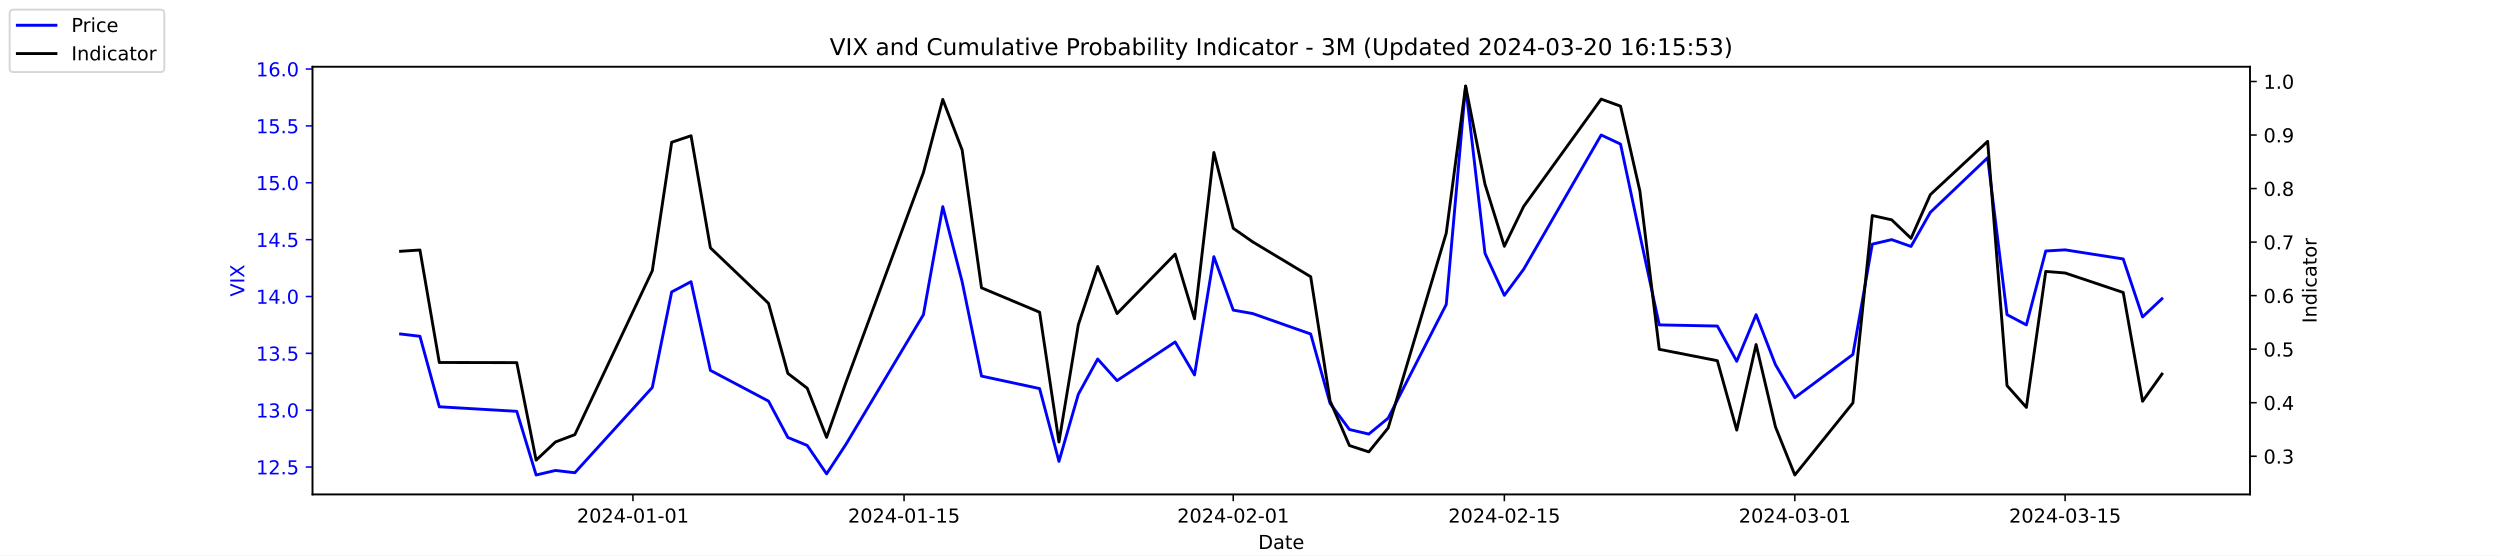
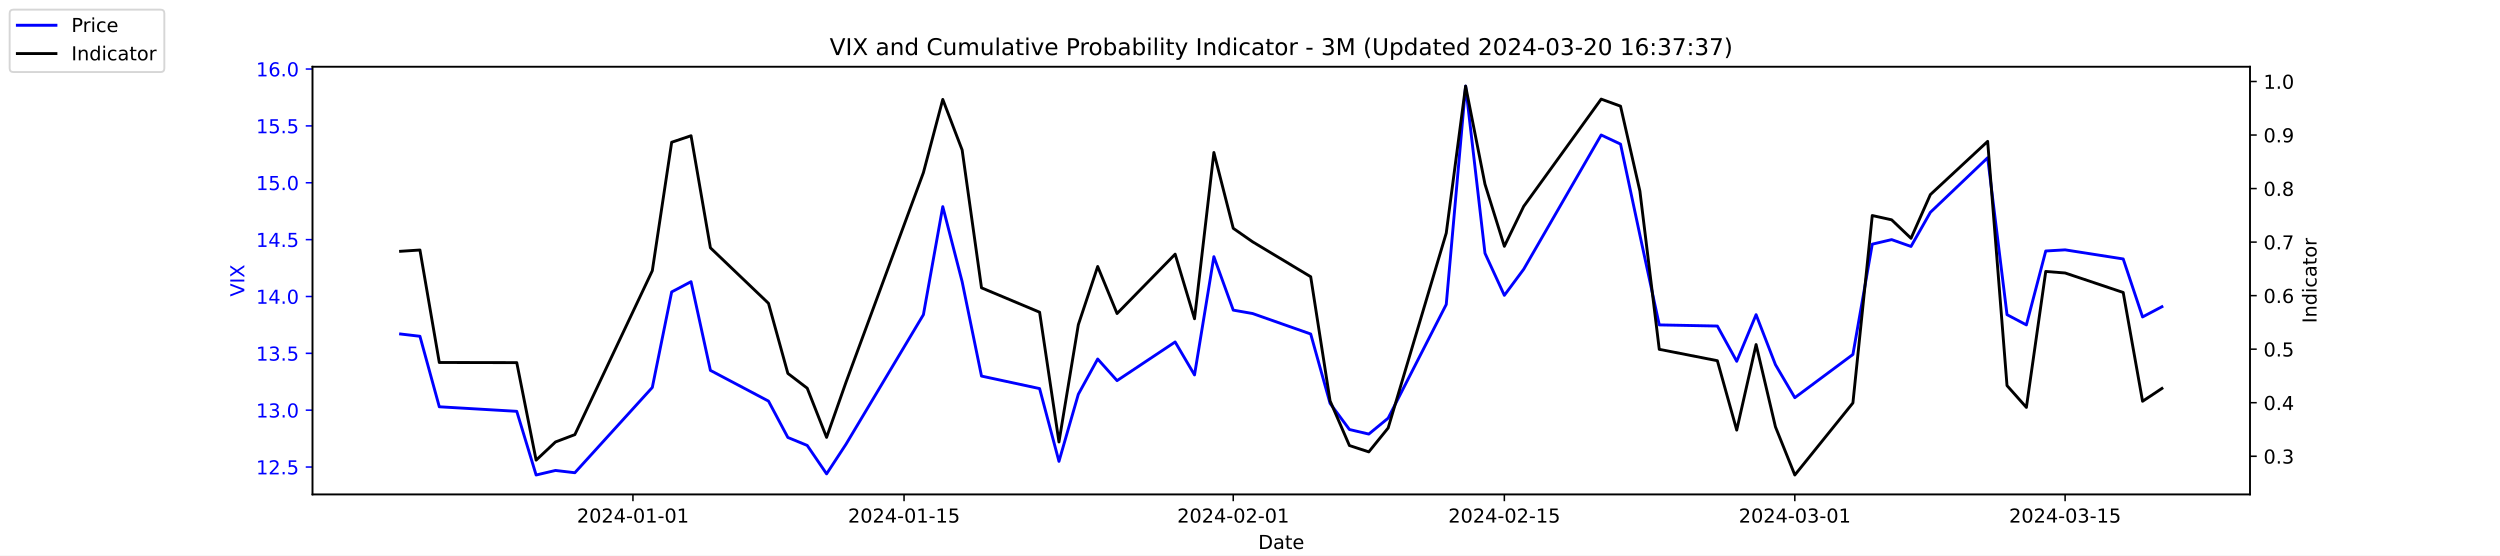
<svg xmlns="http://www.w3.org/2000/svg" xmlns:xlink="http://www.w3.org/1999/xlink" width="1296pt" height="288pt" viewBox="0 0 1296 288" version="1.1">
  <defs>
    <style type="text/css">*{stroke-linejoin: round; stroke-linecap: butt}</style>
  </defs>
  <g id="figure_1">
    <g id="patch_1">
      <path d="M 0 288  L 1296 288  L 1296 0  L 0 0  z " style="fill: #ffffff" />
    </g>
    <g id="axes_1">
      <g id="patch_2">
        <path d="M 162 256.32  L 1166.4 256.32  L 1166.4 34.56  L 162 34.56  z " style="fill: #ffffff" />
      </g>
      <g id="matplotlib.axis_1">
        <g id="xtick_1">
          <g id="line2d_1">
            <defs>
-               <path id="m249b11caa0" d="M 0 0  L 0 3.5  " style="stroke: #000000; stroke-width: 0.8" />
+               <path id="md0868cf9fc" d="M 0 0  L 0 3.5  " style="stroke: #000000; stroke-width: 0.8" />
            </defs>
            <g>
-               <use xlink:href="#m249b11caa0" x="328.117" y="256.32" style="stroke: #000000; stroke-width: 0.8" />
+               <use xlink:href="#md0868cf9fc" x="328.117" y="256.32" style="stroke: #000000; stroke-width: 0.8" />
            </g>
          </g>
          <g id="text_1">
            <g transform="translate(299.0595 270.9184) scale(0.1 -0.1)">
              <defs>
                <path id="DejaVuSans-32" d="M 1228 531  L 3431 531  L 3431 0  L 469 0  L 469 531  Q 828 903 1448 1529  Q 2069 2156 2228 2338  Q 2531 2678 2651 2914  Q 2772 3150 2772 3378  Q 2772 3750 2511 3984  Q 2250 4219 1831 4219  Q 1534 4219 1204 4116  Q 875 4013 500 3803  L 500 4441  Q 881 4594 1212 4672  Q 1544 4750 1819 4750  Q 2544 4750 2975 4387  Q 3406 4025 3406 3419  Q 3406 3131 3298 2873  Q 3191 2616 2906 2266  Q 2828 2175 2409 1742  Q 1991 1309 1228 531  z " transform="scale(0.015625)" />
                <path id="DejaVuSans-30" d="M 2034 4250  Q 1547 4250 1301 3770  Q 1056 3291 1056 2328  Q 1056 1369 1301 889  Q 1547 409 2034 409  Q 2525 409 2770 889  Q 3016 1369 3016 2328  Q 3016 3291 2770 3770  Q 2525 4250 2034 4250  z M 2034 4750  Q 2819 4750 3233 4129  Q 3647 3509 3647 2328  Q 3647 1150 3233 529  Q 2819 -91 2034 -91  Q 1250 -91 836 529  Q 422 1150 422 2328  Q 422 3509 836 4129  Q 1250 4750 2034 4750  z " transform="scale(0.015625)" />
                <path id="DejaVuSans-34" d="M 2419 4116  L 825 1625  L 2419 1625  L 2419 4116  z M 2253 4666  L 3047 4666  L 3047 1625  L 3713 1625  L 3713 1100  L 3047 1100  L 3047 0  L 2419 0  L 2419 1100  L 313 1100  L 313 1709  L 2253 4666  z " transform="scale(0.015625)" />
                <path id="DejaVuSans-2d" d="M 313 2009  L 1997 2009  L 1997 1497  L 313 1497  L 313 2009  z " transform="scale(0.015625)" />
                <path id="DejaVuSans-31" d="M 794 531  L 1825 531  L 1825 4091  L 703 3866  L 703 4441  L 1819 4666  L 2450 4666  L 2450 531  L 3481 531  L 3481 0  L 794 0  L 794 531  z " transform="scale(0.015625)" />
              </defs>
              <use xlink:href="#DejaVuSans-32" />
              <use xlink:href="#DejaVuSans-30" x="63.623" />
              <use xlink:href="#DejaVuSans-32" x="127.246" />
              <use xlink:href="#DejaVuSans-34" x="190.869" />
              <use xlink:href="#DejaVuSans-2d" x="254.492" />
              <use xlink:href="#DejaVuSans-30" x="290.576" />
              <use xlink:href="#DejaVuSans-31" x="354.199" />
              <use xlink:href="#DejaVuSans-2d" x="417.822" />
              <use xlink:href="#DejaVuSans-30" x="453.906" />
              <use xlink:href="#DejaVuSans-31" x="517.529" />
            </g>
          </g>
        </g>
        <g id="xtick_2">
          <g id="line2d_2">
            <g>
-               <use xlink:href="#m249b11caa0" x="468.657" y="256.32" style="stroke: #000000; stroke-width: 0.8" />
+               <use xlink:href="#md0868cf9fc" x="468.657" y="256.32" style="stroke: #000000; stroke-width: 0.8" />
            </g>
          </g>
          <g id="text_2">
            <g transform="translate(439.5994 270.9184) scale(0.1 -0.1)">
              <defs>
                <path id="DejaVuSans-35" d="M 691 4666  L 3169 4666  L 3169 4134  L 1269 4134  L 1269 2991  Q 1406 3038 1543 3061  Q 1681 3084 1819 3084  Q 2600 3084 3056 2656  Q 3513 2228 3513 1497  Q 3513 744 3044 326  Q 2575 -91 1722 -91  Q 1428 -91 1123 -41  Q 819 9 494 109  L 494 744  Q 775 591 1075 516  Q 1375 441 1709 441  Q 2250 441 2565 725  Q 2881 1009 2881 1497  Q 2881 1984 2565 2268  Q 2250 2553 1709 2553  Q 1456 2553 1204 2497  Q 953 2441 691 2322  L 691 4666  z " transform="scale(0.015625)" />
              </defs>
              <use xlink:href="#DejaVuSans-32" />
              <use xlink:href="#DejaVuSans-30" x="63.623" />
              <use xlink:href="#DejaVuSans-32" x="127.246" />
              <use xlink:href="#DejaVuSans-34" x="190.869" />
              <use xlink:href="#DejaVuSans-2d" x="254.492" />
              <use xlink:href="#DejaVuSans-30" x="290.576" />
              <use xlink:href="#DejaVuSans-31" x="354.199" />
              <use xlink:href="#DejaVuSans-2d" x="417.822" />
              <use xlink:href="#DejaVuSans-31" x="453.906" />
              <use xlink:href="#DejaVuSans-35" x="517.529" />
            </g>
          </g>
        </g>
        <g id="xtick_3">
          <g id="line2d_3">
            <g>
-               <use xlink:href="#m249b11caa0" x="639.313" y="256.32" style="stroke: #000000; stroke-width: 0.8" />
+               <use xlink:href="#md0868cf9fc" x="639.313" y="256.32" style="stroke: #000000; stroke-width: 0.8" />
            </g>
          </g>
          <g id="text_3">
            <g transform="translate(610.2549 270.9184) scale(0.1 -0.1)">
              <use xlink:href="#DejaVuSans-32" />
              <use xlink:href="#DejaVuSans-30" x="63.623" />
              <use xlink:href="#DejaVuSans-32" x="127.246" />
              <use xlink:href="#DejaVuSans-34" x="190.869" />
              <use xlink:href="#DejaVuSans-2d" x="254.492" />
              <use xlink:href="#DejaVuSans-30" x="290.576" />
              <use xlink:href="#DejaVuSans-32" x="354.199" />
              <use xlink:href="#DejaVuSans-2d" x="417.822" />
              <use xlink:href="#DejaVuSans-30" x="453.906" />
              <use xlink:href="#DejaVuSans-31" x="517.529" />
            </g>
          </g>
        </g>
        <g id="xtick_4">
          <g id="line2d_4">
            <g>
-               <use xlink:href="#m249b11caa0" x="779.853" y="256.32" style="stroke: #000000; stroke-width: 0.8" />
+               <use xlink:href="#md0868cf9fc" x="779.853" y="256.32" style="stroke: #000000; stroke-width: 0.8" />
            </g>
          </g>
          <g id="text_4">
            <g transform="translate(750.7948 270.9184) scale(0.1 -0.1)">
              <use xlink:href="#DejaVuSans-32" />
              <use xlink:href="#DejaVuSans-30" x="63.623" />
              <use xlink:href="#DejaVuSans-32" x="127.246" />
              <use xlink:href="#DejaVuSans-34" x="190.869" />
              <use xlink:href="#DejaVuSans-2d" x="254.492" />
              <use xlink:href="#DejaVuSans-30" x="290.576" />
              <use xlink:href="#DejaVuSans-32" x="354.199" />
              <use xlink:href="#DejaVuSans-2d" x="417.822" />
              <use xlink:href="#DejaVuSans-31" x="453.906" />
              <use xlink:href="#DejaVuSans-35" x="517.529" />
            </g>
          </g>
        </g>
        <g id="xtick_5">
          <g id="line2d_5">
            <g>
-               <use xlink:href="#m249b11caa0" x="930.431" y="256.32" style="stroke: #000000; stroke-width: 0.8" />
+               <use xlink:href="#md0868cf9fc" x="930.431" y="256.32" style="stroke: #000000; stroke-width: 0.8" />
            </g>
          </g>
          <g id="text_5">
            <g transform="translate(901.3732 270.9184) scale(0.1 -0.1)">
              <defs>
                <path id="DejaVuSans-33" d="M 2597 2516  Q 3050 2419 3304 2112  Q 3559 1806 3559 1356  Q 3559 666 3084 287  Q 2609 -91 1734 -91  Q 1441 -91 1130 -33  Q 819 25 488 141  L 488 750  Q 750 597 1062 519  Q 1375 441 1716 441  Q 2309 441 2620 675  Q 2931 909 2931 1356  Q 2931 1769 2642 2001  Q 2353 2234 1838 2234  L 1294 2234  L 1294 2753  L 1863 2753  Q 2328 2753 2575 2939  Q 2822 3125 2822 3475  Q 2822 3834 2567 4026  Q 2313 4219 1838 4219  Q 1578 4219 1281 4162  Q 984 4106 628 3988  L 628 4550  Q 988 4650 1302 4700  Q 1616 4750 1894 4750  Q 2613 4750 3031 4423  Q 3450 4097 3450 3541  Q 3450 3153 3228 2886  Q 3006 2619 2597 2516  z " transform="scale(0.015625)" />
              </defs>
              <use xlink:href="#DejaVuSans-32" />
              <use xlink:href="#DejaVuSans-30" x="63.623" />
              <use xlink:href="#DejaVuSans-32" x="127.246" />
              <use xlink:href="#DejaVuSans-34" x="190.869" />
              <use xlink:href="#DejaVuSans-2d" x="254.492" />
              <use xlink:href="#DejaVuSans-30" x="290.576" />
              <use xlink:href="#DejaVuSans-33" x="354.199" />
              <use xlink:href="#DejaVuSans-2d" x="417.822" />
              <use xlink:href="#DejaVuSans-30" x="453.906" />
              <use xlink:href="#DejaVuSans-31" x="517.529" />
            </g>
          </g>
        </g>
        <g id="xtick_6">
          <g id="line2d_6">
            <g>
-               <use xlink:href="#m249b11caa0" x="1070.553" y="256.32" style="stroke: #000000; stroke-width: 0.8" />
+               <use xlink:href="#md0868cf9fc" x="1070.553" y="256.32" style="stroke: #000000; stroke-width: 0.8" />
            </g>
          </g>
          <g id="text_6">
            <g transform="translate(1041.495 270.9184) scale(0.1 -0.1)">
              <use xlink:href="#DejaVuSans-32" />
              <use xlink:href="#DejaVuSans-30" x="63.623" />
              <use xlink:href="#DejaVuSans-32" x="127.246" />
              <use xlink:href="#DejaVuSans-34" x="190.869" />
              <use xlink:href="#DejaVuSans-2d" x="254.492" />
              <use xlink:href="#DejaVuSans-30" x="290.576" />
              <use xlink:href="#DejaVuSans-33" x="354.199" />
              <use xlink:href="#DejaVuSans-2d" x="417.822" />
              <use xlink:href="#DejaVuSans-31" x="453.906" />
              <use xlink:href="#DejaVuSans-35" x="517.529" />
            </g>
          </g>
        </g>
        <g id="text_7">
          <g transform="translate(652.2492 284.5966) scale(0.1 -0.1)">
            <defs>
              <path id="DejaVuSans-44" d="M 1259 4147  L 1259 519  L 2022 519  Q 2988 519 3436 956  Q 3884 1394 3884 2338  Q 3884 3275 3436 3711  Q 2988 4147 2022 4147  L 1259 4147  z M 628 4666  L 1925 4666  Q 3281 4666 3915 4102  Q 4550 3538 4550 2338  Q 4550 1131 3912 565  Q 3275 0 1925 0  L 628 0  L 628 4666  z " transform="scale(0.015625)" />
              <path id="DejaVuSans-61" d="M 2194 1759  Q 1497 1759 1228 1600  Q 959 1441 959 1056  Q 959 750 1161 570  Q 1363 391 1709 391  Q 2188 391 2477 730  Q 2766 1069 2766 1631  L 2766 1759  L 2194 1759  z M 3341 1997  L 3341 0  L 2766 0  L 2766 531  Q 2569 213 2275 61  Q 1981 -91 1556 -91  Q 1019 -91 701 211  Q 384 513 384 1019  Q 384 1609 779 1909  Q 1175 2209 1959 2209  L 2766 2209  L 2766 2266  Q 2766 2663 2505 2880  Q 2244 3097 1772 3097  Q 1472 3097 1187 3025  Q 903 2953 641 2809  L 641 3341  Q 956 3463 1253 3523  Q 1550 3584 1831 3584  Q 2591 3584 2966 3190  Q 3341 2797 3341 1997  z " transform="scale(0.015625)" />
              <path id="DejaVuSans-74" d="M 1172 4494  L 1172 3500  L 2356 3500  L 2356 3053  L 1172 3053  L 1172 1153  Q 1172 725 1289 603  Q 1406 481 1766 481  L 2356 481  L 2356 0  L 1766 0  Q 1100 0 847 248  Q 594 497 594 1153  L 594 3053  L 172 3053  L 172 3500  L 594 3500  L 594 4494  L 1172 4494  z " transform="scale(0.015625)" />
              <path id="DejaVuSans-65" d="M 3597 1894  L 3597 1613  L 953 1613  Q 991 1019 1311 708  Q 1631 397 2203 397  Q 2534 397 2845 478  Q 3156 559 3463 722  L 3463 178  Q 3153 47 2828 -22  Q 2503 -91 2169 -91  Q 1331 -91 842 396  Q 353 884 353 1716  Q 353 2575 817 3079  Q 1281 3584 2069 3584  Q 2775 3584 3186 3129  Q 3597 2675 3597 1894  z M 3022 2063  Q 3016 2534 2758 2815  Q 2500 3097 2075 3097  Q 1594 3097 1305 2825  Q 1016 2553 972 2059  L 3022 2063  z " transform="scale(0.015625)" />
            </defs>
            <use xlink:href="#DejaVuSans-44" />
            <use xlink:href="#DejaVuSans-61" x="77.002" />
            <use xlink:href="#DejaVuSans-74" x="138.281" />
            <use xlink:href="#DejaVuSans-65" x="177.49" />
          </g>
        </g>
      </g>
      <g id="matplotlib.axis_2">
        <g id="ytick_1">
          <g id="line2d_7">
            <defs>
-               <path id="m9d72d36053" d="M 0 0  L -3.5 0  " style="stroke: #0000ff; stroke-width: 0.8" />
+               <path id="md436b15ece" d="M 0 0  L -3.5 0  " style="stroke: #0000ff; stroke-width: 0.8" />
            </defs>
            <g>
-               <use xlink:href="#m9d72d36053" x="162" y="242.114" style="fill: #0000ff; stroke: #0000ff; stroke-width: 0.8" />
+               <use xlink:href="#md436b15ece" x="162" y="242.114" style="fill: #0000ff; stroke: #0000ff; stroke-width: 0.8" />
            </g>
          </g>
          <g id="text_8">
            <g style="fill: #0000ff" transform="translate(132.7344 245.9129) scale(0.1 -0.1)">
              <defs>
                <path id="DejaVuSans-2e" d="M 684 794  L 1344 794  L 1344 0  L 684 0  L 684 794  z " transform="scale(0.015625)" />
              </defs>
              <use xlink:href="#DejaVuSans-31" />
              <use xlink:href="#DejaVuSans-32" x="63.623" />
              <use xlink:href="#DejaVuSans-2e" x="127.246" />
              <use xlink:href="#DejaVuSans-35" x="159.033" />
            </g>
          </g>
        </g>
        <g id="ytick_2">
          <g id="line2d_8">
            <g>
-               <use xlink:href="#m9d72d36053" x="162" y="212.64" style="fill: #0000ff; stroke: #0000ff; stroke-width: 0.8" />
+               <use xlink:href="#md436b15ece" x="162" y="212.64" style="fill: #0000ff; stroke: #0000ff; stroke-width: 0.8" />
            </g>
          </g>
          <g id="text_9">
            <g style="fill: #0000ff" transform="translate(132.7344 216.4392) scale(0.1 -0.1)">
              <use xlink:href="#DejaVuSans-31" />
              <use xlink:href="#DejaVuSans-33" x="63.623" />
              <use xlink:href="#DejaVuSans-2e" x="127.246" />
              <use xlink:href="#DejaVuSans-30" x="159.033" />
            </g>
          </g>
        </g>
        <g id="ytick_3">
          <g id="line2d_9">
            <g>
-               <use xlink:href="#m9d72d36053" x="162" y="183.166" style="fill: #0000ff; stroke: #0000ff; stroke-width: 0.8" />
+               <use xlink:href="#md436b15ece" x="162" y="183.166" style="fill: #0000ff; stroke: #0000ff; stroke-width: 0.8" />
            </g>
          </g>
          <g id="text_10">
            <g style="fill: #0000ff" transform="translate(132.7344 186.9656) scale(0.1 -0.1)">
              <use xlink:href="#DejaVuSans-31" />
              <use xlink:href="#DejaVuSans-33" x="63.623" />
              <use xlink:href="#DejaVuSans-2e" x="127.246" />
              <use xlink:href="#DejaVuSans-35" x="159.033" />
            </g>
          </g>
        </g>
        <g id="ytick_4">
          <g id="line2d_10">
            <g>
-               <use xlink:href="#m9d72d36053" x="162" y="153.693" style="fill: #0000ff; stroke: #0000ff; stroke-width: 0.8" />
+               <use xlink:href="#md436b15ece" x="162" y="153.693" style="fill: #0000ff; stroke: #0000ff; stroke-width: 0.8" />
            </g>
          </g>
          <g id="text_11">
            <g style="fill: #0000ff" transform="translate(132.7344 157.4919) scale(0.1 -0.1)">
              <use xlink:href="#DejaVuSans-31" />
              <use xlink:href="#DejaVuSans-34" x="63.623" />
              <use xlink:href="#DejaVuSans-2e" x="127.246" />
              <use xlink:href="#DejaVuSans-30" x="159.033" />
            </g>
          </g>
        </g>
        <g id="ytick_5">
          <g id="line2d_11">
            <g>
-               <use xlink:href="#m9d72d36053" x="162" y="124.219" style="fill: #0000ff; stroke: #0000ff; stroke-width: 0.8" />
+               <use xlink:href="#md436b15ece" x="162" y="124.219" style="fill: #0000ff; stroke: #0000ff; stroke-width: 0.8" />
            </g>
          </g>
          <g id="text_12">
            <g style="fill: #0000ff" transform="translate(132.7344 128.0182) scale(0.1 -0.1)">
              <use xlink:href="#DejaVuSans-31" />
              <use xlink:href="#DejaVuSans-34" x="63.623" />
              <use xlink:href="#DejaVuSans-2e" x="127.246" />
              <use xlink:href="#DejaVuSans-35" x="159.033" />
            </g>
          </g>
        </g>
        <g id="ytick_6">
          <g id="line2d_12">
            <g>
-               <use xlink:href="#m9d72d36053" x="162" y="94.745" style="fill: #0000ff; stroke: #0000ff; stroke-width: 0.8" />
+               <use xlink:href="#md436b15ece" x="162" y="94.745" style="fill: #0000ff; stroke: #0000ff; stroke-width: 0.8" />
            </g>
          </g>
          <g id="text_13">
            <g style="fill: #0000ff" transform="translate(132.7344 98.5445) scale(0.1 -0.1)">
              <use xlink:href="#DejaVuSans-31" />
              <use xlink:href="#DejaVuSans-35" x="63.623" />
              <use xlink:href="#DejaVuSans-2e" x="127.246" />
              <use xlink:href="#DejaVuSans-30" x="159.033" />
            </g>
          </g>
        </g>
        <g id="ytick_7">
          <g id="line2d_13">
            <g>
-               <use xlink:href="#m9d72d36053" x="162" y="65.272" style="fill: #0000ff; stroke: #0000ff; stroke-width: 0.8" />
+               <use xlink:href="#md436b15ece" x="162" y="65.272" style="fill: #0000ff; stroke: #0000ff; stroke-width: 0.8" />
            </g>
          </g>
          <g id="text_14">
            <g style="fill: #0000ff" transform="translate(132.7344 69.07082) scale(0.1 -0.1)">
              <use xlink:href="#DejaVuSans-31" />
              <use xlink:href="#DejaVuSans-35" x="63.623" />
              <use xlink:href="#DejaVuSans-2e" x="127.246" />
              <use xlink:href="#DejaVuSans-35" x="159.033" />
            </g>
          </g>
        </g>
        <g id="ytick_8">
          <g id="line2d_14">
            <g>
-               <use xlink:href="#m9d72d36053" x="162" y="35.798" style="fill: #0000ff; stroke: #0000ff; stroke-width: 0.8" />
+               <use xlink:href="#md436b15ece" x="162" y="35.798" style="fill: #0000ff; stroke: #0000ff; stroke-width: 0.8" />
            </g>
          </g>
          <g id="text_15">
            <g style="fill: #0000ff" transform="translate(132.7344 39.59714) scale(0.1 -0.1)">
              <defs>
                <path id="DejaVuSans-36" d="M 2113 2584  Q 1688 2584 1439 2293  Q 1191 2003 1191 1497  Q 1191 994 1439 701  Q 1688 409 2113 409  Q 2538 409 2786 701  Q 3034 994 3034 1497  Q 3034 2003 2786 2293  Q 2538 2584 2113 2584  z M 3366 4563  L 3366 3988  Q 3128 4100 2886 4159  Q 2644 4219 2406 4219  Q 1781 4219 1451 3797  Q 1122 3375 1075 2522  Q 1259 2794 1537 2939  Q 1816 3084 2150 3084  Q 2853 3084 3261 2657  Q 3669 2231 3669 1497  Q 3669 778 3244 343  Q 2819 -91 2113 -91  Q 1303 -91 875 529  Q 447 1150 447 2328  Q 447 3434 972 4092  Q 1497 4750 2381 4750  Q 2619 4750 2861 4703  Q 3103 4656 3366 4563  z " transform="scale(0.015625)" />
              </defs>
              <use xlink:href="#DejaVuSans-31" />
              <use xlink:href="#DejaVuSans-36" x="63.623" />
              <use xlink:href="#DejaVuSans-2e" x="127.246" />
              <use xlink:href="#DejaVuSans-30" x="159.033" />
            </g>
          </g>
        </g>
        <g id="text_16">
          <g style="fill: #0000ff" transform="translate(126.6547 153.7603) rotate(-90) scale(0.1 -0.1)">
            <defs>
              <path id="DejaVuSans-56" d="M 1831 0  L 50 4666  L 709 4666  L 2188 738  L 3669 4666  L 4325 4666  L 2547 0  L 1831 0  z " transform="scale(0.015625)" />
              <path id="DejaVuSans-49" d="M 628 4666  L 1259 4666  L 1259 0  L 628 0  L 628 4666  z " transform="scale(0.015625)" />
              <path id="DejaVuSans-58" d="M 403 4666  L 1081 4666  L 2241 2931  L 3406 4666  L 4084 4666  L 2584 2425  L 4184 0  L 3506 0  L 2194 1984  L 872 0  L 191 0  L 1856 2491  L 403 4666  z " transform="scale(0.015625)" />
            </defs>
            <use xlink:href="#DejaVuSans-56" />
            <use xlink:href="#DejaVuSans-49" x="68.408" />
            <use xlink:href="#DejaVuSans-58" x="97.9" />
          </g>
        </g>
      </g>
      <g id="line2d_15">
-         <path d="M 207.655 173.145  L 217.693 174.324  L 227.732 210.872  L 267.886 213.23  L 277.924 246.24  L 287.963 243.882  L 298.002 245.061  L 338.156 200.851  L 348.194 151.335  L 358.233 146.029  L 368.272 192.008  L 398.387 207.924  L 408.426 226.787  L 418.464 230.914  L 428.503 245.651  L 438.541 230.324  L 478.696 163.124  L 488.734 107.124  L 498.773 146.029  L 508.811 194.956  L 538.927 201.44  L 548.966 239.166  L 559.004 204.387  L 569.043 186.114  L 579.081 197.314  L 609.197 177.272  L 619.236 194.366  L 629.274 133.061  L 639.313 160.766  L 649.351 162.535  L 679.467 173.145  L 689.506 209.103  L 699.544 222.661  L 709.583 225.019  L 719.621 216.766  L 749.737 157.819  L 759.775 44.64  L 769.814 131.293  L 779.853 153.103  L 789.891 139.545  L 830.045 69.987  L 840.084 74.703  L 850.123 121.861  L 860.161 168.429  L 890.277 169.019  L 900.315 187.293  L 910.354 163.124  L 920.392 189.061  L 930.431 206.156  L 960.547 183.756  L 970.585 126.577  L 980.624 124.219  L 990.662 127.756  L 1000.701 110.072  L 1030.398 81.777  L 1040.437 163.124  L 1050.476 168.429  L 1060.514 130.114  L 1070.553 129.524  L 1100.668 134.24  L 1110.707 164.303  L 1120.745 154.872  " clip-path="url(#pbd9ab7d501)" style="fill: none; stroke: #0000ff; stroke-width: 1.5; stroke-linecap: square" />
+         <path d="M 207.655 173.145  L 217.693 174.324  L 227.732 210.872  L 267.886 213.23  L 277.924 246.24  L 287.963 243.882  L 298.002 245.061  L 338.156 200.851  L 348.194 151.335  L 358.233 146.029  L 368.272 192.008  L 398.387 207.924  L 408.426 226.787  L 418.464 230.914  L 428.503 245.651  L 438.541 230.324  L 478.696 163.124  L 488.734 107.124  L 498.773 146.029  L 508.811 194.956  L 538.927 201.44  L 548.966 239.166  L 559.004 204.387  L 569.043 186.114  L 579.081 197.314  L 609.197 177.272  L 619.236 194.366  L 629.274 133.061  L 639.313 160.766  L 649.351 162.535  L 679.467 173.145  L 689.506 209.103  L 699.544 222.661  L 709.583 225.019  L 719.621 216.766  L 749.737 157.819  L 759.775 44.64  L 769.814 131.293  L 779.853 153.103  L 789.891 139.545  L 830.045 69.987  L 840.084 74.703  L 850.123 121.861  L 860.161 168.429  L 890.277 169.019  L 900.315 187.293  L 910.354 163.124  L 920.392 189.061  L 930.431 206.156  L 960.547 183.756  L 970.585 126.577  L 980.624 124.219  L 990.662 127.756  L 1000.701 110.072  L 1030.398 81.777  L 1040.437 163.124  L 1050.476 168.429  L 1060.514 130.114  L 1070.553 129.524  L 1100.668 134.24  L 1110.707 164.303  L 1120.745 158.998  " clip-path="url(#p73804e6ab0)" style="fill: none; stroke: #0000ff; stroke-width: 1.5; stroke-linecap: square" />
      </g>
      <g id="patch_3">
        <path d="M 162 256.32  L 162 34.56  " style="fill: none; stroke: #000000; stroke-width: 0.8; stroke-linejoin: miter; stroke-linecap: square" />
      </g>
      <g id="patch_4">
        <path d="M 1166.4 256.32  L 1166.4 34.56  " style="fill: none; stroke: #000000; stroke-width: 0.8; stroke-linejoin: miter; stroke-linecap: square" />
      </g>
      <g id="patch_5">
        <path d="M 162 256.32  L 1166.4 256.32  " style="fill: none; stroke: #000000; stroke-width: 0.8; stroke-linejoin: miter; stroke-linecap: square" />
      </g>
      <g id="patch_6">
        <path d="M 162 34.56  L 1166.4 34.56  " style="fill: none; stroke: #000000; stroke-width: 0.8; stroke-linejoin: miter; stroke-linecap: square" />
      </g>
    </g>
    <g id="axes_2">
      <g id="matplotlib.axis_3">
        <g id="ytick_9">
          <g id="line2d_16">
            <defs>
-               <path id="m56e05664b1" d="M 0 0  L 3.5 0  " style="stroke: #000000; stroke-width: 0.8" />
+               <path id="meaea289ea7" d="M 0 0  L 3.5 0  " style="stroke: #000000; stroke-width: 0.8" />
            </defs>
            <g>
-               <use xlink:href="#m56e05664b1" x="1166.4" y="236.527" style="stroke: #000000; stroke-width: 0.8" />
+               <use xlink:href="#meaea289ea7" x="1166.4" y="236.527" style="stroke: #000000; stroke-width: 0.8" />
            </g>
          </g>
          <g id="text_17">
            <g transform="translate(1173.4 240.3261) scale(0.1 -0.1)">
              <use xlink:href="#DejaVuSans-30" />
              <use xlink:href="#DejaVuSans-2e" x="63.623" />
              <use xlink:href="#DejaVuSans-33" x="95.41" />
            </g>
          </g>
        </g>
        <g id="ytick_10">
          <g id="line2d_17">
            <g>
-               <use xlink:href="#m56e05664b1" x="1166.4" y="208.772" style="stroke: #000000; stroke-width: 0.8" />
+               <use xlink:href="#meaea289ea7" x="1166.4" y="208.772" style="stroke: #000000; stroke-width: 0.8" />
            </g>
          </g>
          <g id="text_18">
            <g transform="translate(1173.4 212.5708) scale(0.1 -0.1)">
              <use xlink:href="#DejaVuSans-30" />
              <use xlink:href="#DejaVuSans-2e" x="63.623" />
              <use xlink:href="#DejaVuSans-34" x="95.41" />
            </g>
          </g>
        </g>
        <g id="ytick_11">
          <g id="line2d_18">
            <g>
-               <use xlink:href="#m56e05664b1" x="1166.4" y="181.016" style="stroke: #000000; stroke-width: 0.8" />
+               <use xlink:href="#meaea289ea7" x="1166.4" y="181.016" style="stroke: #000000; stroke-width: 0.8" />
            </g>
          </g>
          <g id="text_19">
            <g transform="translate(1173.4 184.8154) scale(0.1 -0.1)">
              <use xlink:href="#DejaVuSans-30" />
              <use xlink:href="#DejaVuSans-2e" x="63.623" />
              <use xlink:href="#DejaVuSans-35" x="95.41" />
            </g>
          </g>
        </g>
        <g id="ytick_12">
          <g id="line2d_19">
            <g>
-               <use xlink:href="#m56e05664b1" x="1166.4" y="153.261" style="stroke: #000000; stroke-width: 0.8" />
+               <use xlink:href="#meaea289ea7" x="1166.4" y="153.261" style="stroke: #000000; stroke-width: 0.8" />
            </g>
          </g>
          <g id="text_20">
            <g transform="translate(1173.4 157.0601) scale(0.1 -0.1)">
              <use xlink:href="#DejaVuSans-30" />
              <use xlink:href="#DejaVuSans-2e" x="63.623" />
              <use xlink:href="#DejaVuSans-36" x="95.41" />
            </g>
          </g>
        </g>
        <g id="ytick_13">
          <g id="line2d_20">
            <g>
-               <use xlink:href="#m56e05664b1" x="1166.4" y="125.505" style="stroke: #000000; stroke-width: 0.8" />
+               <use xlink:href="#meaea289ea7" x="1166.4" y="125.505" style="stroke: #000000; stroke-width: 0.8" />
            </g>
          </g>
          <g id="text_21">
            <g transform="translate(1173.4 129.3047) scale(0.1 -0.1)">
              <defs>
                <path id="DejaVuSans-37" d="M 525 4666  L 3525 4666  L 3525 4397  L 1831 0  L 1172 0  L 2766 4134  L 525 4134  L 525 4666  z " transform="scale(0.015625)" />
              </defs>
              <use xlink:href="#DejaVuSans-30" />
              <use xlink:href="#DejaVuSans-2e" x="63.623" />
              <use xlink:href="#DejaVuSans-37" x="95.41" />
            </g>
          </g>
        </g>
        <g id="ytick_14">
          <g id="line2d_21">
            <g>
-               <use xlink:href="#m56e05664b1" x="1166.4" y="97.75" style="stroke: #000000; stroke-width: 0.8" />
+               <use xlink:href="#meaea289ea7" x="1166.4" y="97.75" style="stroke: #000000; stroke-width: 0.8" />
            </g>
          </g>
          <g id="text_22">
            <g transform="translate(1173.4 101.5493) scale(0.1 -0.1)">
              <defs>
                <path id="DejaVuSans-38" d="M 2034 2216  Q 1584 2216 1326 1975  Q 1069 1734 1069 1313  Q 1069 891 1326 650  Q 1584 409 2034 409  Q 2484 409 2743 651  Q 3003 894 3003 1313  Q 3003 1734 2745 1975  Q 2488 2216 2034 2216  z M 1403 2484  Q 997 2584 770 2862  Q 544 3141 544 3541  Q 544 4100 942 4425  Q 1341 4750 2034 4750  Q 2731 4750 3128 4425  Q 3525 4100 3525 3541  Q 3525 3141 3298 2862  Q 3072 2584 2669 2484  Q 3125 2378 3379 2068  Q 3634 1759 3634 1313  Q 3634 634 3220 271  Q 2806 -91 2034 -91  Q 1263 -91 848 271  Q 434 634 434 1313  Q 434 1759 690 2068  Q 947 2378 1403 2484  z M 1172 3481  Q 1172 3119 1398 2916  Q 1625 2713 2034 2713  Q 2441 2713 2670 2916  Q 2900 3119 2900 3481  Q 2900 3844 2670 4047  Q 2441 4250 2034 4250  Q 1625 4250 1398 4047  Q 1172 3844 1172 3481  z " transform="scale(0.015625)" />
              </defs>
              <use xlink:href="#DejaVuSans-30" />
              <use xlink:href="#DejaVuSans-2e" x="63.623" />
              <use xlink:href="#DejaVuSans-38" x="95.41" />
            </g>
          </g>
        </g>
        <g id="ytick_15">
          <g id="line2d_22">
            <g>
-               <use xlink:href="#m56e05664b1" x="1166.4" y="69.995" style="stroke: #000000; stroke-width: 0.8" />
+               <use xlink:href="#meaea289ea7" x="1166.4" y="69.995" style="stroke: #000000; stroke-width: 0.8" />
            </g>
          </g>
          <g id="text_23">
            <g transform="translate(1173.4 73.79399) scale(0.1 -0.1)">
              <defs>
                <path id="DejaVuSans-39" d="M 703 97  L 703 672  Q 941 559 1184 500  Q 1428 441 1663 441  Q 2288 441 2617 861  Q 2947 1281 2994 2138  Q 2813 1869 2534 1725  Q 2256 1581 1919 1581  Q 1219 1581 811 2004  Q 403 2428 403 3163  Q 403 3881 828 4315  Q 1253 4750 1959 4750  Q 2769 4750 3195 4129  Q 3622 3509 3622 2328  Q 3622 1225 3098 567  Q 2575 -91 1691 -91  Q 1453 -91 1209 -44  Q 966 3 703 97  z M 1959 2075  Q 2384 2075 2632 2365  Q 2881 2656 2881 3163  Q 2881 3666 2632 3958  Q 2384 4250 1959 4250  Q 1534 4250 1286 3958  Q 1038 3666 1038 3163  Q 1038 2656 1286 2365  Q 1534 2075 1959 2075  z " transform="scale(0.015625)" />
              </defs>
              <use xlink:href="#DejaVuSans-30" />
              <use xlink:href="#DejaVuSans-2e" x="63.623" />
              <use xlink:href="#DejaVuSans-39" x="95.41" />
            </g>
          </g>
        </g>
        <g id="ytick_16">
          <g id="line2d_23">
            <g>
-               <use xlink:href="#m56e05664b1" x="1166.4" y="42.239" style="stroke: #000000; stroke-width: 0.8" />
+               <use xlink:href="#meaea289ea7" x="1166.4" y="42.239" style="stroke: #000000; stroke-width: 0.8" />
            </g>
          </g>
          <g id="text_24">
            <g transform="translate(1173.4 46.03863) scale(0.1 -0.1)">
              <use xlink:href="#DejaVuSans-31" />
              <use xlink:href="#DejaVuSans-2e" x="63.623" />
              <use xlink:href="#DejaVuSans-30" x="95.41" />
            </g>
          </g>
        </g>
        <g id="text_25">
          <g transform="translate(1200.902 167.5353) rotate(-90) scale(0.1 -0.1)">
            <defs>
              <path id="DejaVuSans-6e" d="M 3513 2113  L 3513 0  L 2938 0  L 2938 2094  Q 2938 2591 2744 2837  Q 2550 3084 2163 3084  Q 1697 3084 1428 2787  Q 1159 2491 1159 1978  L 1159 0  L 581 0  L 581 3500  L 1159 3500  L 1159 2956  Q 1366 3272 1645 3428  Q 1925 3584 2291 3584  Q 2894 3584 3203 3211  Q 3513 2838 3513 2113  z " transform="scale(0.015625)" />
              <path id="DejaVuSans-64" d="M 2906 2969  L 2906 4863  L 3481 4863  L 3481 0  L 2906 0  L 2906 525  Q 2725 213 2448 61  Q 2172 -91 1784 -91  Q 1150 -91 751 415  Q 353 922 353 1747  Q 353 2572 751 3078  Q 1150 3584 1784 3584  Q 2172 3584 2448 3432  Q 2725 3281 2906 2969  z M 947 1747  Q 947 1113 1208 752  Q 1469 391 1925 391  Q 2381 391 2643 752  Q 2906 1113 2906 1747  Q 2906 2381 2643 2742  Q 2381 3103 1925 3103  Q 1469 3103 1208 2742  Q 947 2381 947 1747  z " transform="scale(0.015625)" />
              <path id="DejaVuSans-69" d="M 603 3500  L 1178 3500  L 1178 0  L 603 0  L 603 3500  z M 603 4863  L 1178 4863  L 1178 4134  L 603 4134  L 603 4863  z " transform="scale(0.015625)" />
              <path id="DejaVuSans-63" d="M 3122 3366  L 3122 2828  Q 2878 2963 2633 3030  Q 2388 3097 2138 3097  Q 1578 3097 1268 2742  Q 959 2388 959 1747  Q 959 1106 1268 751  Q 1578 397 2138 397  Q 2388 397 2633 464  Q 2878 531 3122 666  L 3122 134  Q 2881 22 2623 -34  Q 2366 -91 2075 -91  Q 1284 -91 818 406  Q 353 903 353 1747  Q 353 2603 823 3093  Q 1294 3584 2113 3584  Q 2378 3584 2631 3529  Q 2884 3475 3122 3366  z " transform="scale(0.015625)" />
              <path id="DejaVuSans-6f" d="M 1959 3097  Q 1497 3097 1228 2736  Q 959 2375 959 1747  Q 959 1119 1226 758  Q 1494 397 1959 397  Q 2419 397 2687 759  Q 2956 1122 2956 1747  Q 2956 2369 2687 2733  Q 2419 3097 1959 3097  z M 1959 3584  Q 2709 3584 3137 3096  Q 3566 2609 3566 1747  Q 3566 888 3137 398  Q 2709 -91 1959 -91  Q 1206 -91 779 398  Q 353 888 353 1747  Q 353 2609 779 3096  Q 1206 3584 1959 3584  z " transform="scale(0.015625)" />
              <path id="DejaVuSans-72" d="M 2631 2963  Q 2534 3019 2420 3045  Q 2306 3072 2169 3072  Q 1681 3072 1420 2755  Q 1159 2438 1159 1844  L 1159 0  L 581 0  L 581 3500  L 1159 3500  L 1159 2956  Q 1341 3275 1631 3429  Q 1922 3584 2338 3584  Q 2397 3584 2469 3576  Q 2541 3569 2628 3553  L 2631 2963  z " transform="scale(0.015625)" />
            </defs>
            <use xlink:href="#DejaVuSans-49" />
            <use xlink:href="#DejaVuSans-6e" x="29.492" />
            <use xlink:href="#DejaVuSans-64" x="92.871" />
            <use xlink:href="#DejaVuSans-69" x="156.348" />
            <use xlink:href="#DejaVuSans-63" x="184.131" />
            <use xlink:href="#DejaVuSans-61" x="239.111" />
            <use xlink:href="#DejaVuSans-74" x="300.391" />
            <use xlink:href="#DejaVuSans-6f" x="339.6" />
            <use xlink:href="#DejaVuSans-72" x="400.781" />
          </g>
        </g>
      </g>
      <g id="line2d_24">
-         <path d="M 207.655 130.267  L 217.693 129.609  L 227.732 187.914  L 267.886 187.988  L 277.924 238.536  L 287.963 229.112  L 298.002 225.31  L 338.156 140.343  L 348.194 73.748  L 358.233 70.364  L 368.272 128.462  L 398.387 157.248  L 408.426 193.575  L 418.464 201.239  L 428.503 226.733  L 438.541 198.22  L 478.696 89.482  L 488.734 51.544  L 498.773 77.741  L 508.811 149.208  L 538.927 161.847  L 548.966 229.112  L 559.004 168.347  L 569.043 138.151  L 579.081 162.537  L 609.197 131.756  L 619.236 165.236  L 629.274 79.053  L 639.313 118.359  L 649.351 125.351  L 679.467 143.455  L 689.506 207.809  L 699.544 230.973  L 709.583 234.255  L 719.621 221.861  L 749.737 120.814  L 759.775 44.64  L 769.814 95.495  L 779.853 127.677  L 789.891 106.966  L 830.045 51.38  L 840.084 55.032  L 850.123 99.077  L 860.161 181.09  L 890.277 186.993  L 900.315 222.96  L 910.354 178.618  L 920.392 221.276  L 930.431 246.24  L 960.547 208.877  L 970.585 111.73  L 980.624 113.955  L 990.662 123.528  L 1000.701 100.88  L 1030.398 73.288  L 1040.437 199.895  L 1050.476 211.194  L 1060.514 140.722  L 1070.553 141.514  L 1100.668 151.62  L 1110.707 208.019  L 1120.745 193.936  " clip-path="url(#pbd9ab7d501)" style="fill: none; stroke: #000000; stroke-width: 1.5; stroke-linecap: square" />
+         <path d="M 207.655 130.267  L 217.693 129.609  L 227.732 187.914  L 267.886 187.988  L 277.924 238.536  L 287.963 229.112  L 298.002 225.31  L 338.156 140.343  L 348.194 73.748  L 358.233 70.364  L 368.272 128.462  L 398.387 157.248  L 408.426 193.575  L 418.464 201.239  L 428.503 226.733  L 438.541 198.22  L 478.696 89.482  L 488.734 51.544  L 498.773 77.741  L 508.811 149.208  L 538.927 161.847  L 548.966 229.112  L 559.004 168.347  L 569.043 138.151  L 579.081 162.537  L 609.197 131.756  L 619.236 165.236  L 629.274 79.053  L 639.313 118.359  L 649.351 125.351  L 679.467 143.455  L 689.506 207.809  L 699.544 230.973  L 709.583 234.255  L 719.621 221.861  L 749.737 120.814  L 759.775 44.64  L 769.814 95.495  L 779.853 127.677  L 789.891 106.966  L 830.045 51.38  L 840.084 55.032  L 850.123 99.077  L 860.161 181.09  L 890.277 186.993  L 900.315 222.96  L 910.354 178.618  L 920.392 221.276  L 930.431 246.24  L 960.547 208.877  L 970.585 111.73  L 980.624 113.955  L 990.662 123.528  L 1000.701 100.88  L 1030.398 73.288  L 1040.437 199.895  L 1050.476 211.194  L 1060.514 140.722  L 1070.553 141.514  L 1100.668 151.62  L 1110.707 208.019  L 1120.745 201.367  " clip-path="url(#p73804e6ab0)" style="fill: none; stroke: #000000; stroke-width: 1.5; stroke-linecap: square" />
      </g>
      <g id="patch_7">
        <path d="M 162 256.32  L 162 34.56  " style="fill: none; stroke: #000000; stroke-width: 0.8; stroke-linejoin: miter; stroke-linecap: square" />
      </g>
      <g id="patch_8">
        <path d="M 1166.4 256.32  L 1166.4 34.56  " style="fill: none; stroke: #000000; stroke-width: 0.8; stroke-linejoin: miter; stroke-linecap: square" />
      </g>
      <g id="patch_9">
        <path d="M 162 256.32  L 1166.4 256.32  " style="fill: none; stroke: #000000; stroke-width: 0.8; stroke-linejoin: miter; stroke-linecap: square" />
      </g>
      <g id="patch_10">
        <path d="M 162 34.56  L 1166.4 34.56  " style="fill: none; stroke: #000000; stroke-width: 0.8; stroke-linejoin: miter; stroke-linecap: square" />
      </g>
      <g id="text_26">
        <g transform="translate(430.0941 28.56) scale(0.12 -0.12)">
          <defs>
            <path id="DejaVuSans-20" transform="scale(0.015625)" />
            <path id="DejaVuSans-43" d="M 4122 4306  L 4122 3641  Q 3803 3938 3442 4084  Q 3081 4231 2675 4231  Q 1875 4231 1450 3742  Q 1025 3253 1025 2328  Q 1025 1406 1450 917  Q 1875 428 2675 428  Q 3081 428 3442 575  Q 3803 722 4122 1019  L 4122 359  Q 3791 134 3420 21  Q 3050 -91 2638 -91  Q 1578 -91 968 557  Q 359 1206 359 2328  Q 359 3453 968 4101  Q 1578 4750 2638 4750  Q 3056 4750 3426 4639  Q 3797 4528 4122 4306  z " transform="scale(0.015625)" />
            <path id="DejaVuSans-75" d="M 544 1381  L 544 3500  L 1119 3500  L 1119 1403  Q 1119 906 1312 657  Q 1506 409 1894 409  Q 2359 409 2629 706  Q 2900 1003 2900 1516  L 2900 3500  L 3475 3500  L 3475 0  L 2900 0  L 2900 538  Q 2691 219 2414 64  Q 2138 -91 1772 -91  Q 1169 -91 856 284  Q 544 659 544 1381  z M 1991 3584  L 1991 3584  z " transform="scale(0.015625)" />
            <path id="DejaVuSans-6d" d="M 3328 2828  Q 3544 3216 3844 3400  Q 4144 3584 4550 3584  Q 5097 3584 5394 3201  Q 5691 2819 5691 2113  L 5691 0  L 5113 0  L 5113 2094  Q 5113 2597 4934 2840  Q 4756 3084 4391 3084  Q 3944 3084 3684 2787  Q 3425 2491 3425 1978  L 3425 0  L 2847 0  L 2847 2094  Q 2847 2600 2669 2842  Q 2491 3084 2119 3084  Q 1678 3084 1418 2786  Q 1159 2488 1159 1978  L 1159 0  L 581 0  L 581 3500  L 1159 3500  L 1159 2956  Q 1356 3278 1631 3431  Q 1906 3584 2284 3584  Q 2666 3584 2933 3390  Q 3200 3197 3328 2828  z " transform="scale(0.015625)" />
            <path id="DejaVuSans-6c" d="M 603 4863  L 1178 4863  L 1178 0  L 603 0  L 603 4863  z " transform="scale(0.015625)" />
            <path id="DejaVuSans-76" d="M 191 3500  L 800 3500  L 1894 563  L 2988 3500  L 3597 3500  L 2284 0  L 1503 0  L 191 3500  z " transform="scale(0.015625)" />
            <path id="DejaVuSans-50" d="M 1259 4147  L 1259 2394  L 2053 2394  Q 2494 2394 2734 2622  Q 2975 2850 2975 3272  Q 2975 3691 2734 3919  Q 2494 4147 2053 4147  L 1259 4147  z M 628 4666  L 2053 4666  Q 2838 4666 3239 4311  Q 3641 3956 3641 3272  Q 3641 2581 3239 2228  Q 2838 1875 2053 1875  L 1259 1875  L 1259 0  L 628 0  L 628 4666  z " transform="scale(0.015625)" />
            <path id="DejaVuSans-62" d="M 3116 1747  Q 3116 2381 2855 2742  Q 2594 3103 2138 3103  Q 1681 3103 1420 2742  Q 1159 2381 1159 1747  Q 1159 1113 1420 752  Q 1681 391 2138 391  Q 2594 391 2855 752  Q 3116 1113 3116 1747  z M 1159 2969  Q 1341 3281 1617 3432  Q 1894 3584 2278 3584  Q 2916 3584 3314 3078  Q 3713 2572 3713 1747  Q 3713 922 3314 415  Q 2916 -91 2278 -91  Q 1894 -91 1617 61  Q 1341 213 1159 525  L 1159 0  L 581 0  L 581 4863  L 1159 4863  L 1159 2969  z " transform="scale(0.015625)" />
            <path id="DejaVuSans-79" d="M 2059 -325  Q 1816 -950 1584 -1140  Q 1353 -1331 966 -1331  L 506 -1331  L 506 -850  L 844 -850  Q 1081 -850 1212 -737  Q 1344 -625 1503 -206  L 1606 56  L 191 3500  L 800 3500  L 1894 763  L 2988 3500  L 3597 3500  L 2059 -325  z " transform="scale(0.015625)" />
            <path id="DejaVuSans-4d" d="M 628 4666  L 1569 4666  L 2759 1491  L 3956 4666  L 4897 4666  L 4897 0  L 4281 0  L 4281 4097  L 3078 897  L 2444 897  L 1241 4097  L 1241 0  L 628 0  L 628 4666  z " transform="scale(0.015625)" />
            <path id="DejaVuSans-28" d="M 1984 4856  Q 1566 4138 1362 3434  Q 1159 2731 1159 2009  Q 1159 1288 1364 580  Q 1569 -128 1984 -844  L 1484 -844  Q 1016 -109 783 600  Q 550 1309 550 2009  Q 550 2706 781 3412  Q 1013 4119 1484 4856  L 1984 4856  z " transform="scale(0.015625)" />
            <path id="DejaVuSans-55" d="M 556 4666  L 1191 4666  L 1191 1831  Q 1191 1081 1462 751  Q 1734 422 2344 422  Q 2950 422 3222 751  Q 3494 1081 3494 1831  L 3494 4666  L 4128 4666  L 4128 1753  Q 4128 841 3676 375  Q 3225 -91 2344 -91  Q 1459 -91 1007 375  Q 556 841 556 1753  L 556 4666  z " transform="scale(0.015625)" />
            <path id="DejaVuSans-70" d="M 1159 525  L 1159 -1331  L 581 -1331  L 581 3500  L 1159 3500  L 1159 2969  Q 1341 3281 1617 3432  Q 1894 3584 2278 3584  Q 2916 3584 3314 3078  Q 3713 2572 3713 1747  Q 3713 922 3314 415  Q 2916 -91 2278 -91  Q 1894 -91 1617 61  Q 1341 213 1159 525  z M 3116 1747  Q 3116 2381 2855 2742  Q 2594 3103 2138 3103  Q 1681 3103 1420 2742  Q 1159 2381 1159 1747  Q 1159 1113 1420 752  Q 1681 391 2138 391  Q 2594 391 2855 752  Q 3116 1113 3116 1747  z " transform="scale(0.015625)" />
            <path id="DejaVuSans-3a" d="M 750 794  L 1409 794  L 1409 0  L 750 0  L 750 794  z M 750 3309  L 1409 3309  L 1409 2516  L 750 2516  L 750 3309  z " transform="scale(0.015625)" />
            <path id="DejaVuSans-29" d="M 513 4856  L 1013 4856  Q 1481 4119 1714 3412  Q 1947 2706 1947 2009  Q 1947 1309 1714 600  Q 1481 -109 1013 -844  L 513 -844  Q 928 -128 1133 580  Q 1338 1288 1338 2009  Q 1338 2731 1133 3434  Q 928 4138 513 4856  z " transform="scale(0.015625)" />
          </defs>
          <use xlink:href="#DejaVuSans-56" />
          <use xlink:href="#DejaVuSans-49" x="68.408" />
          <use xlink:href="#DejaVuSans-58" x="97.9" />
          <use xlink:href="#DejaVuSans-20" x="166.406" />
          <use xlink:href="#DejaVuSans-61" x="198.193" />
          <use xlink:href="#DejaVuSans-6e" x="259.473" />
          <use xlink:href="#DejaVuSans-64" x="322.852" />
          <use xlink:href="#DejaVuSans-20" x="386.328" />
          <use xlink:href="#DejaVuSans-43" x="418.115" />
          <use xlink:href="#DejaVuSans-75" x="487.939" />
          <use xlink:href="#DejaVuSans-6d" x="551.318" />
          <use xlink:href="#DejaVuSans-75" x="648.73" />
          <use xlink:href="#DejaVuSans-6c" x="712.109" />
          <use xlink:href="#DejaVuSans-61" x="739.893" />
          <use xlink:href="#DejaVuSans-74" x="801.172" />
          <use xlink:href="#DejaVuSans-69" x="840.381" />
          <use xlink:href="#DejaVuSans-76" x="868.164" />
          <use xlink:href="#DejaVuSans-65" x="927.344" />
          <use xlink:href="#DejaVuSans-20" x="988.867" />
          <use xlink:href="#DejaVuSans-50" x="1020.654" />
          <use xlink:href="#DejaVuSans-72" x="1079.207" />
          <use xlink:href="#DejaVuSans-6f" x="1118.07" />
          <use xlink:href="#DejaVuSans-62" x="1179.252" />
          <use xlink:href="#DejaVuSans-61" x="1242.729" />
          <use xlink:href="#DejaVuSans-62" x="1304.008" />
          <use xlink:href="#DejaVuSans-69" x="1367.484" />
          <use xlink:href="#DejaVuSans-6c" x="1395.268" />
          <use xlink:href="#DejaVuSans-69" x="1423.051" />
          <use xlink:href="#DejaVuSans-74" x="1450.834" />
          <use xlink:href="#DejaVuSans-79" x="1490.043" />
          <use xlink:href="#DejaVuSans-20" x="1549.223" />
          <use xlink:href="#DejaVuSans-49" x="1581.01" />
          <use xlink:href="#DejaVuSans-6e" x="1610.502" />
          <use xlink:href="#DejaVuSans-64" x="1673.881" />
          <use xlink:href="#DejaVuSans-69" x="1737.357" />
          <use xlink:href="#DejaVuSans-63" x="1765.141" />
          <use xlink:href="#DejaVuSans-61" x="1820.121" />
          <use xlink:href="#DejaVuSans-74" x="1881.4" />
          <use xlink:href="#DejaVuSans-6f" x="1920.609" />
          <use xlink:href="#DejaVuSans-72" x="1981.791" />
          <use xlink:href="#DejaVuSans-20" x="2022.904" />
          <use xlink:href="#DejaVuSans-2d" x="2054.691" />
          <use xlink:href="#DejaVuSans-20" x="2090.775" />
          <use xlink:href="#DejaVuSans-33" x="2122.562" />
          <use xlink:href="#DejaVuSans-4d" x="2186.186" />
          <use xlink:href="#DejaVuSans-20" x="2272.465" />
          <use xlink:href="#DejaVuSans-28" x="2304.252" />
          <use xlink:href="#DejaVuSans-55" x="2343.266" />
          <use xlink:href="#DejaVuSans-70" x="2416.459" />
          <use xlink:href="#DejaVuSans-64" x="2479.936" />
          <use xlink:href="#DejaVuSans-61" x="2543.412" />
          <use xlink:href="#DejaVuSans-74" x="2604.691" />
          <use xlink:href="#DejaVuSans-65" x="2643.9" />
          <use xlink:href="#DejaVuSans-64" x="2705.424" />
          <use xlink:href="#DejaVuSans-20" x="2768.9" />
          <use xlink:href="#DejaVuSans-32" x="2800.688" />
          <use xlink:href="#DejaVuSans-30" x="2864.311" />
          <use xlink:href="#DejaVuSans-32" x="2927.934" />
          <use xlink:href="#DejaVuSans-34" x="2991.557" />
          <use xlink:href="#DejaVuSans-2d" x="3055.18" />
          <use xlink:href="#DejaVuSans-30" x="3091.264" />
          <use xlink:href="#DejaVuSans-33" x="3154.887" />
          <use xlink:href="#DejaVuSans-2d" x="3218.51" />
          <use xlink:href="#DejaVuSans-32" x="3254.594" />
          <use xlink:href="#DejaVuSans-30" x="3318.217" />
          <use xlink:href="#DejaVuSans-20" x="3381.84" />
          <use xlink:href="#DejaVuSans-31" x="3413.627" />
          <use xlink:href="#DejaVuSans-36" x="3477.25" />
          <use xlink:href="#DejaVuSans-3a" x="3540.873" />
-           <use xlink:href="#DejaVuSans-31" x="3574.564" />
-           <use xlink:href="#DejaVuSans-35" x="3638.188" />
+           <use xlink:href="#DejaVuSans-33" x="3574.564" />
+           <use xlink:href="#DejaVuSans-37" x="3638.188" />
          <use xlink:href="#DejaVuSans-3a" x="3701.811" />
-           <use xlink:href="#DejaVuSans-35" x="3735.502" />
-           <use xlink:href="#DejaVuSans-33" x="3799.125" />
+           <use xlink:href="#DejaVuSans-33" x="3735.502" />
+           <use xlink:href="#DejaVuSans-37" x="3799.125" />
          <use xlink:href="#DejaVuSans-29" x="3862.748" />
        </g>
      </g>
    </g>
    <g id="legend_1">
      <g id="patch_11">
        <path d="M 7 37.356  L 83.191 37.356  Q 85.191 37.356 85.191 35.356  L 85.191 7  Q 85.191 5 83.191 5  L 7 5  Q 5 5 5 7  L 5 35.356  Q 5 37.356 7 37.356  z " style="fill: #ffffff; opacity: 0.8; stroke: #cccccc; stroke-linejoin: miter" />
      </g>
      <g id="line2d_25">
        <path d="M 9 13.098  L 19 13.098  L 29 13.098  " style="fill: none; stroke: #0000ff; stroke-width: 1.5; stroke-linecap: square" />
      </g>
      <g id="text_27">
        <g transform="translate(37 16.59844) scale(0.1 -0.1)">
          <use xlink:href="#DejaVuSans-50" />
          <use xlink:href="#DejaVuSans-72" x="58.553" />
          <use xlink:href="#DejaVuSans-69" x="99.666" />
          <use xlink:href="#DejaVuSans-63" x="127.449" />
          <use xlink:href="#DejaVuSans-65" x="182.43" />
        </g>
      </g>
      <g id="line2d_26">
        <path d="M 9 27.777  L 19 27.777  L 29 27.777  " style="fill: none; stroke: #000000; stroke-width: 1.5; stroke-linecap: square" />
      </g>
      <g id="text_28">
        <g transform="translate(37 31.27656) scale(0.1 -0.1)">
          <use xlink:href="#DejaVuSans-49" />
          <use xlink:href="#DejaVuSans-6e" x="29.492" />
          <use xlink:href="#DejaVuSans-64" x="92.871" />
          <use xlink:href="#DejaVuSans-69" x="156.348" />
          <use xlink:href="#DejaVuSans-63" x="184.131" />
          <use xlink:href="#DejaVuSans-61" x="239.111" />
          <use xlink:href="#DejaVuSans-74" x="300.391" />
          <use xlink:href="#DejaVuSans-6f" x="339.6" />
          <use xlink:href="#DejaVuSans-72" x="400.781" />
        </g>
      </g>
    </g>
  </g>
  <defs>
-     <clipPath id="pbd9ab7d501">
+     <clipPath id="p73804e6ab0">
      <rect x="162" y="34.56" width="1004.4" height="221.76" />
    </clipPath>
  </defs>
</svg>
